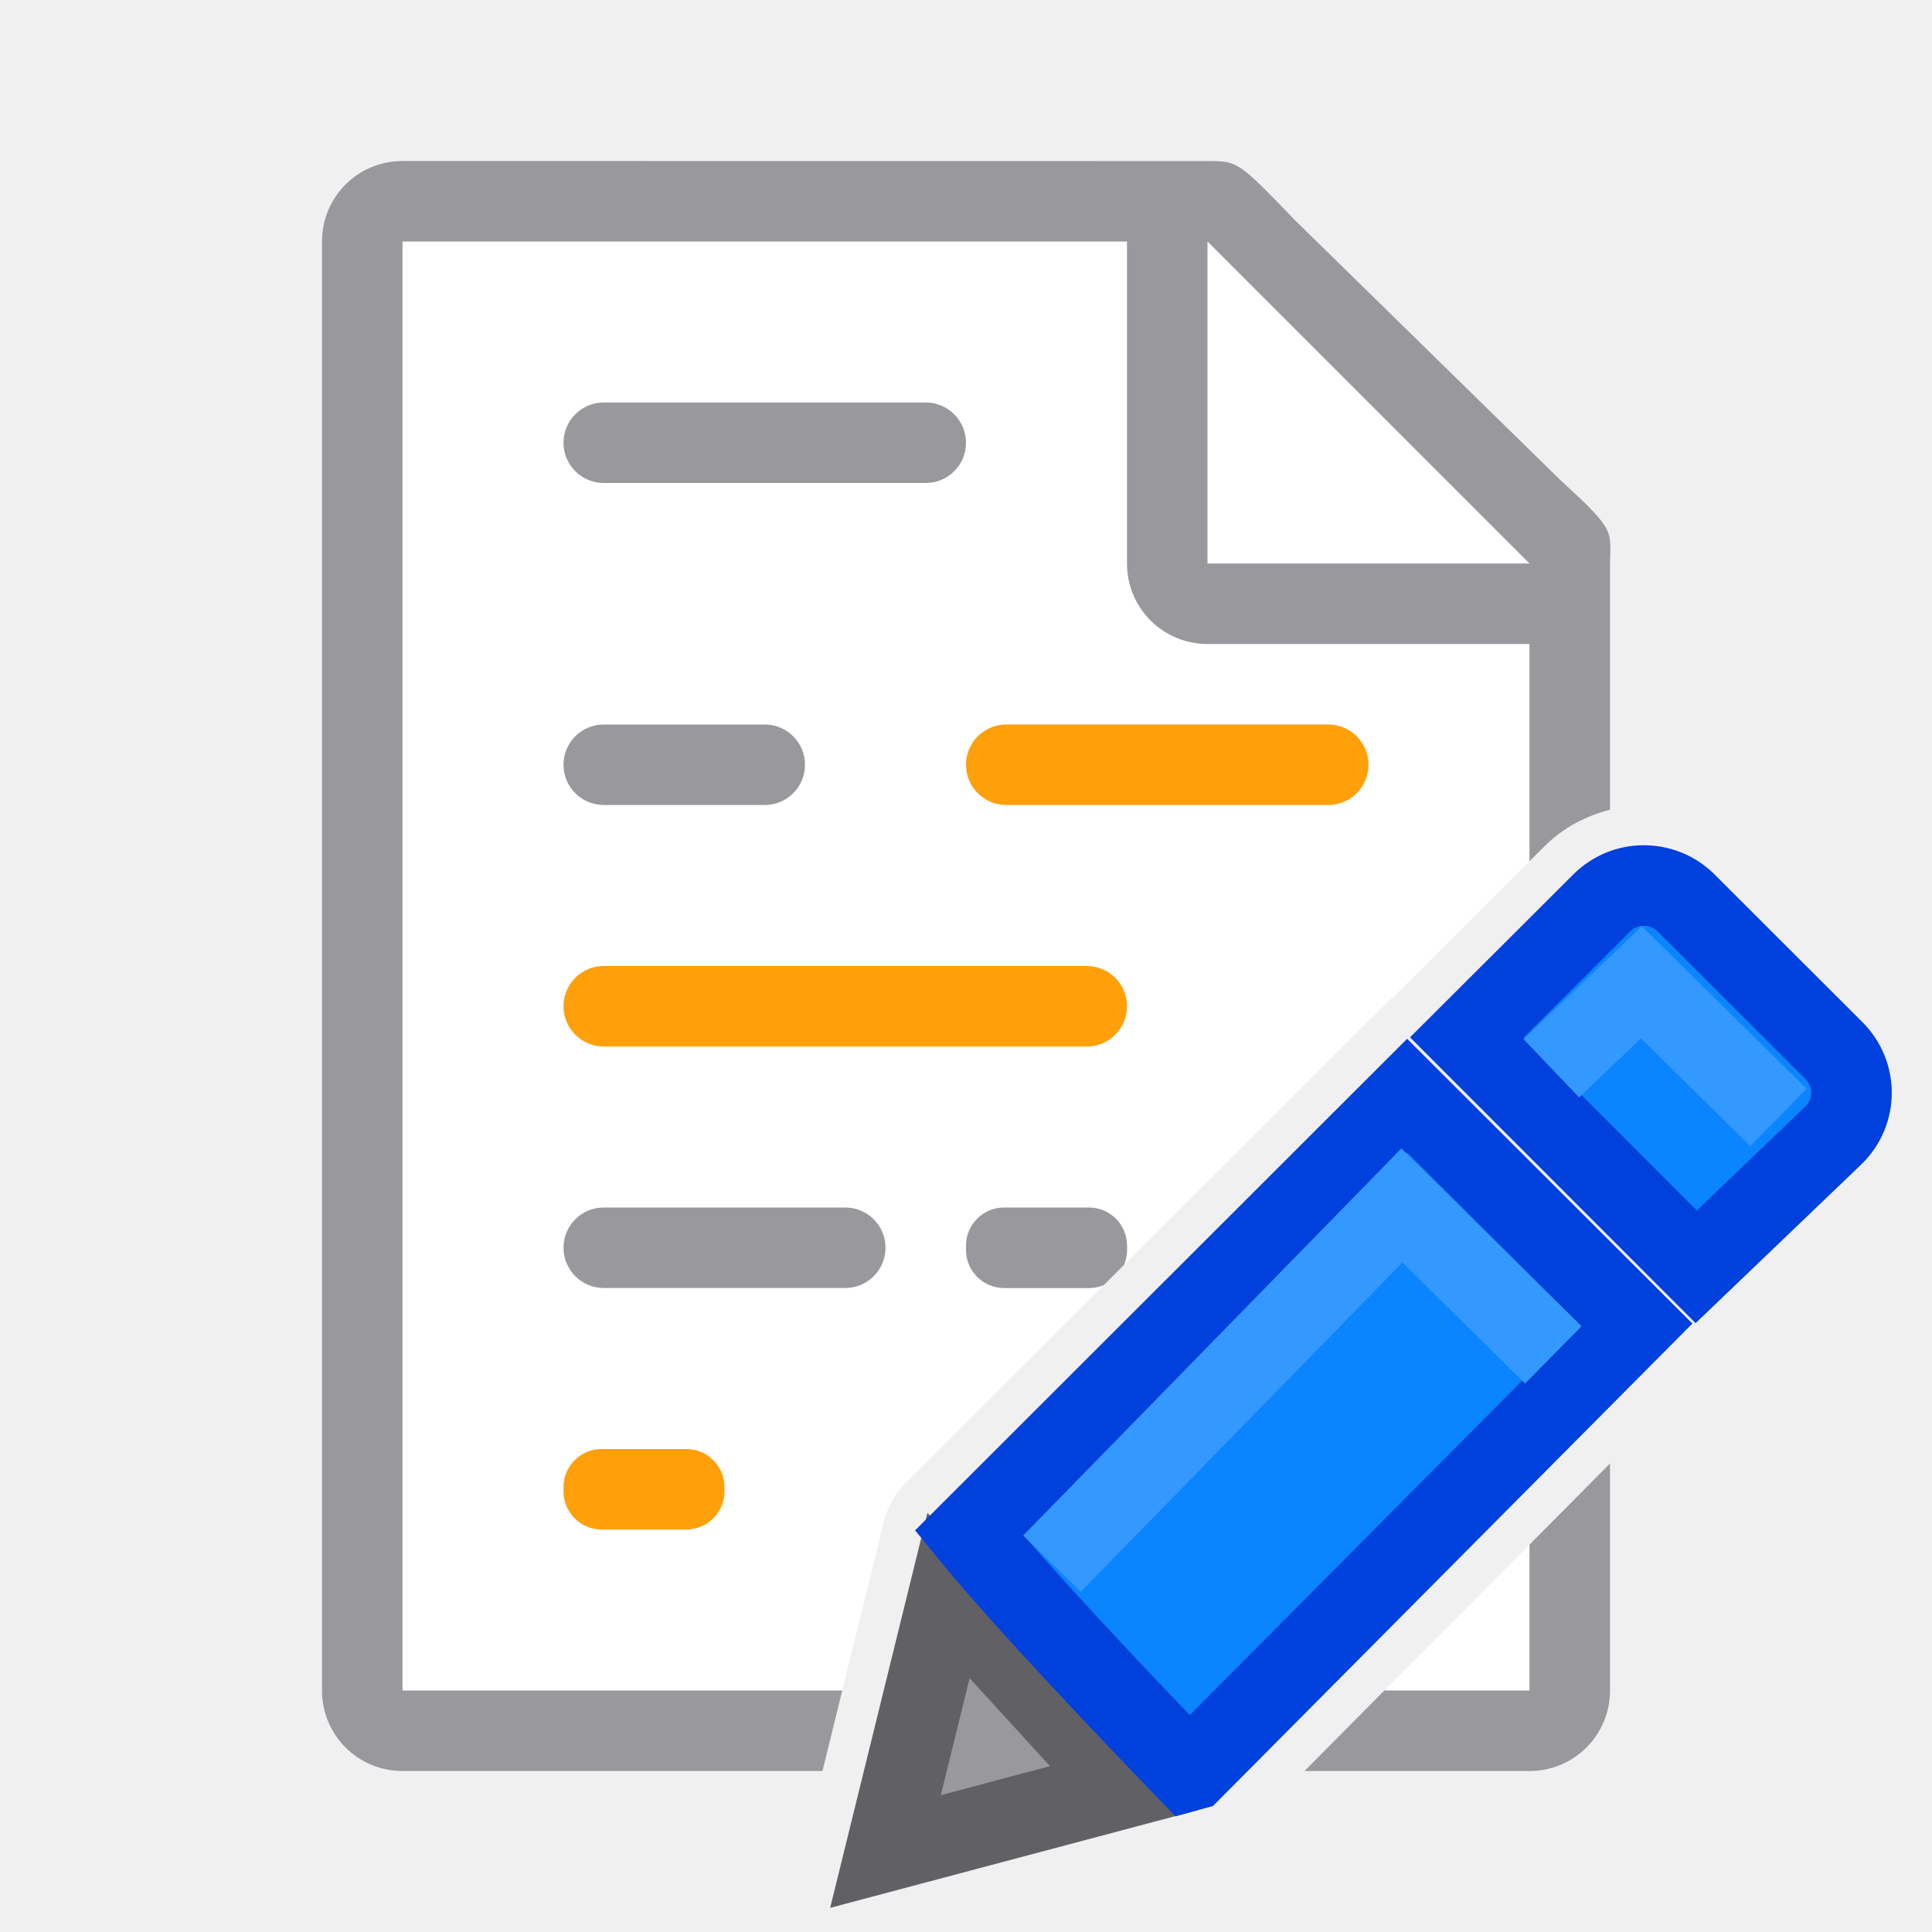
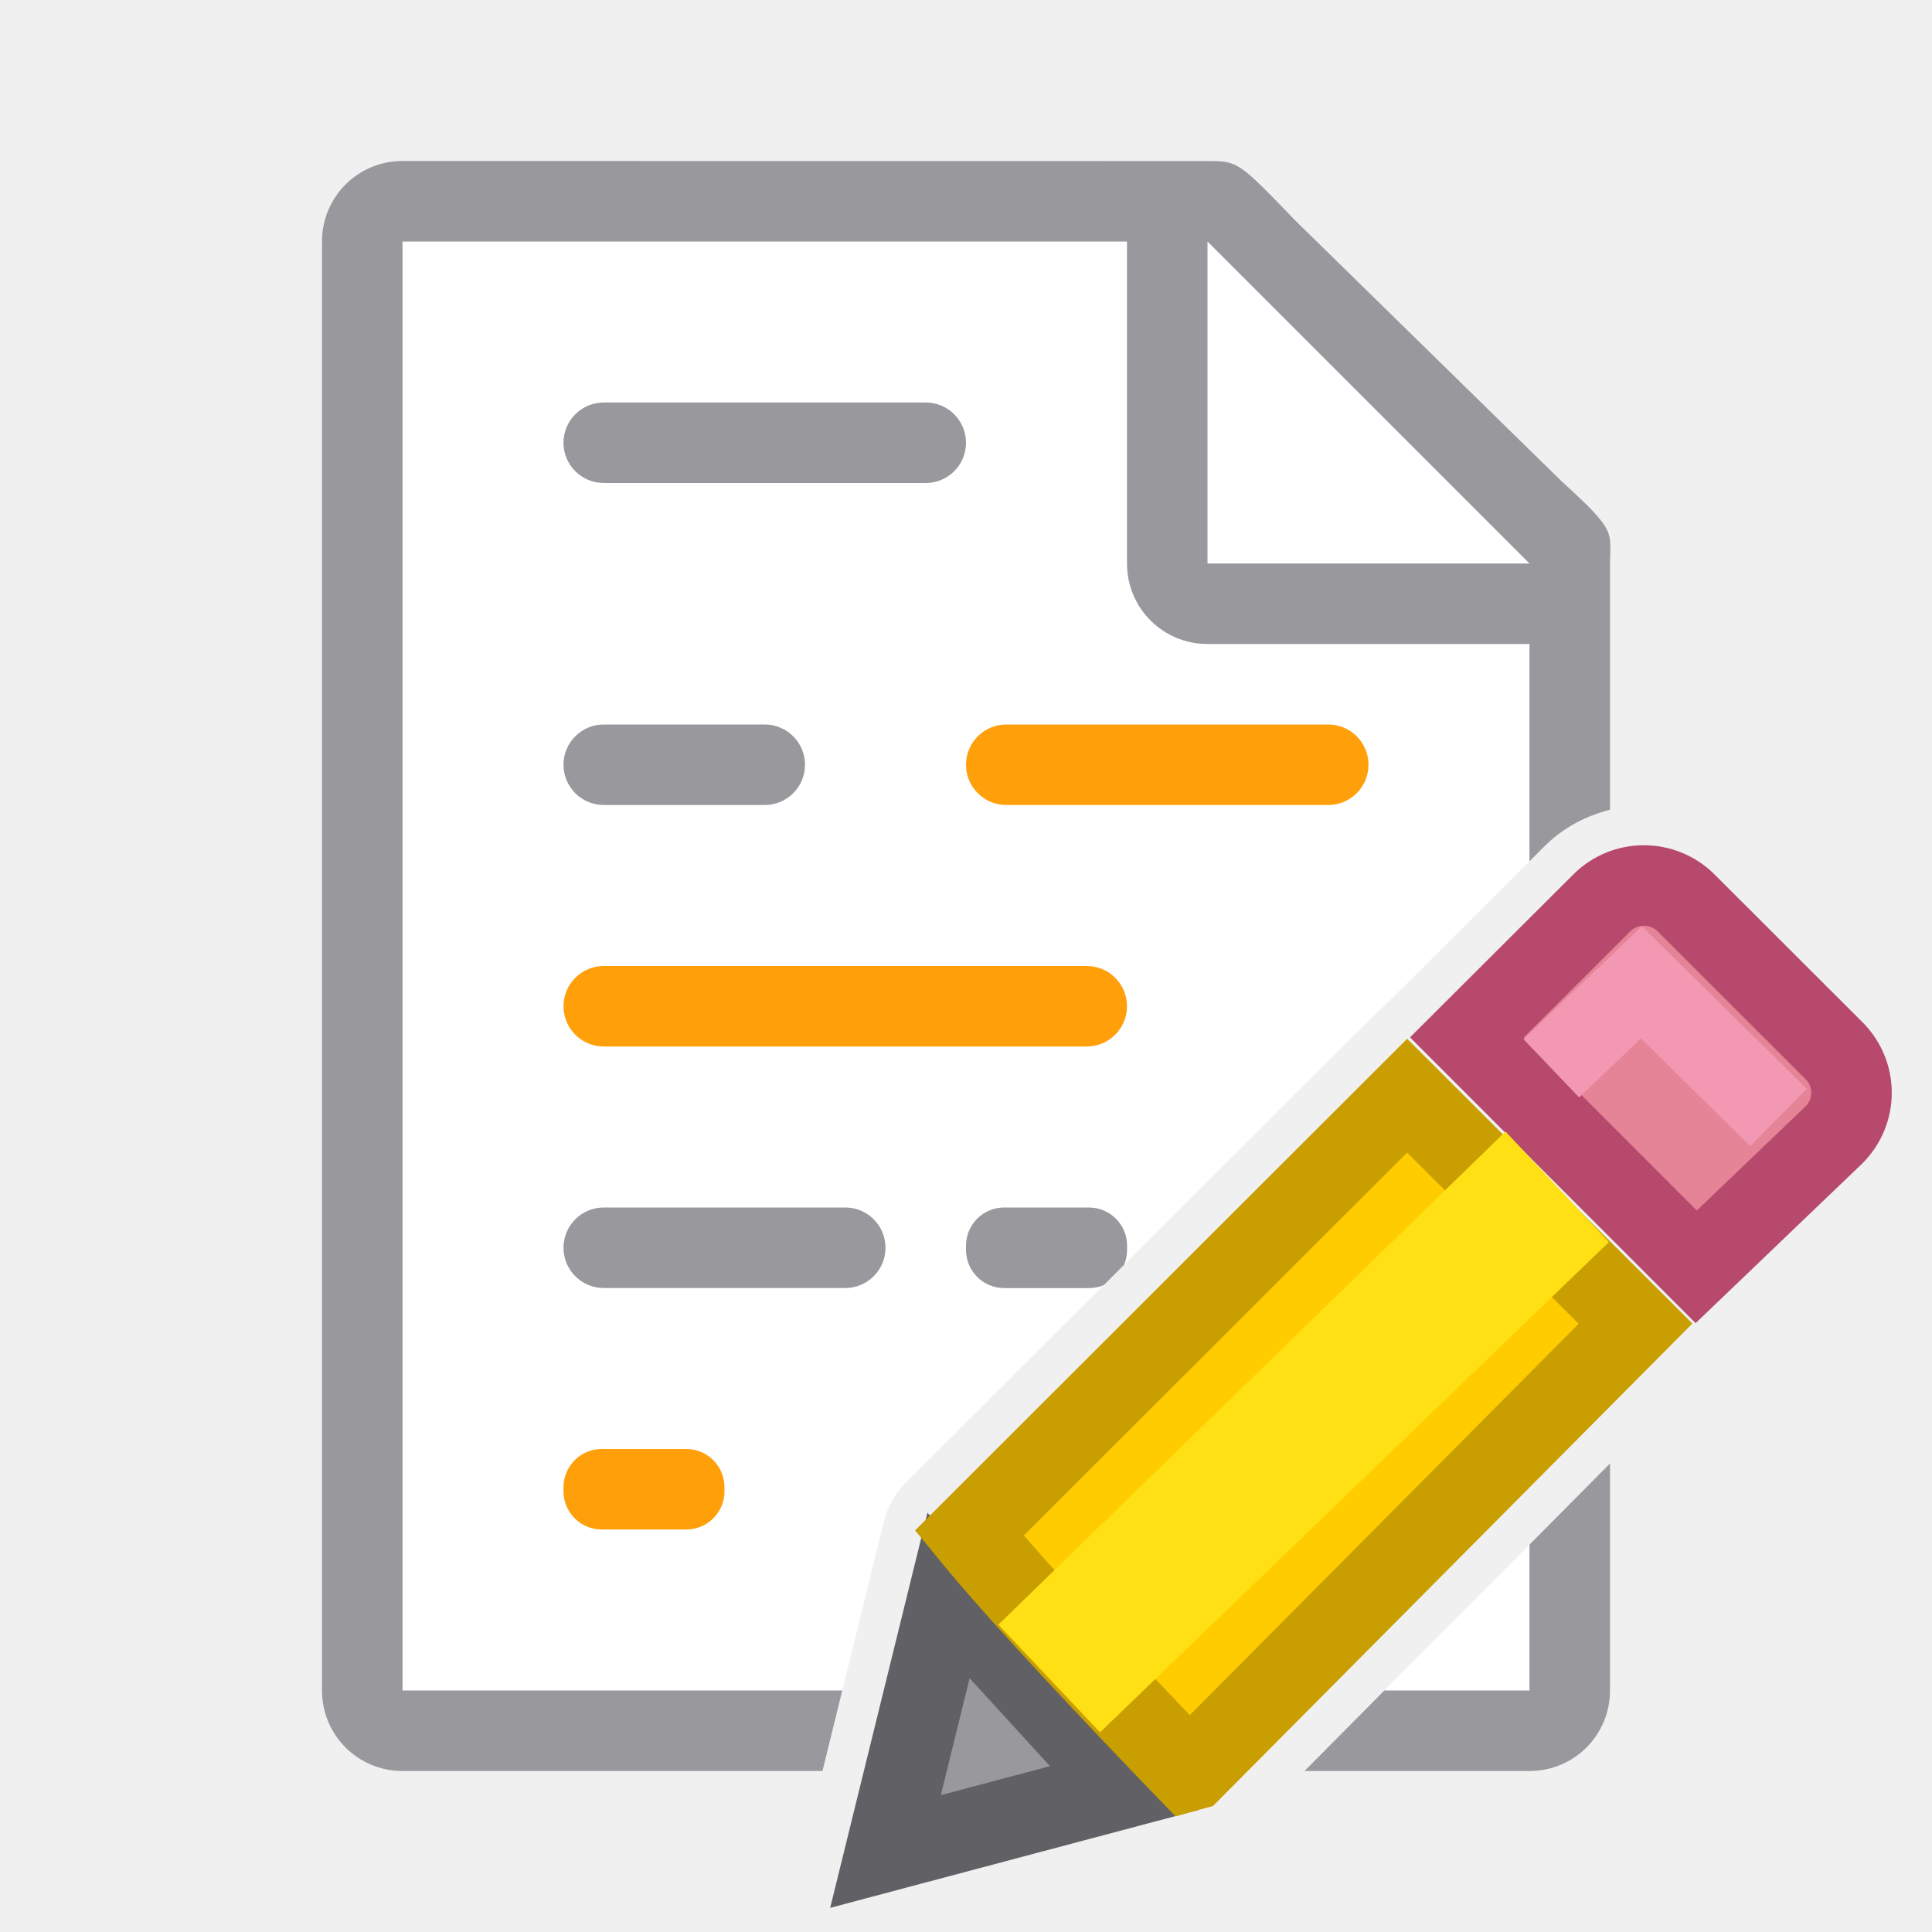
<svg xmlns="http://www.w3.org/2000/svg" viewBox="0 0 24 24" version="1.1" id="svg28">
-   <defs id="defs32" />
+   <defs id="defs32">
+     <clipPath clipPathUnits="userSpaceOnUse" id="clipPath1597">
+       <rect style="opacity:1;fill:#98989d;fill-opacity:1;stroke:none;stroke-width:0.2;stroke-miterlimit:4;stroke-dasharray:none;stroke-opacity:1" id="rect1599" width="184.678" height="197.695" x="-1011.254" y="-1111.729" />
+     </clipPath>
+     <clipPath clipPathUnits="userSpaceOnUse" id="clipPath1616">
+       <ellipse style="opacity:1;fill:#98989d;fill-opacity:1;stroke:none;stroke-width:0.2;stroke-miterlimit:4;stroke-dasharray:none;stroke-opacity:1" id="ellipse1618" cx="-2.988" cy="1.947" rx="5.262" ry="4.969" />
+     </clipPath>
+   </defs>
  <path d="m5 3v18h5.463l.518-2.104c.043-.177.135-.34.264-.469l5.529-5.523.008-.008.738-.721 1.48-1.477v-3.971l-4-3.729zm14 16.188-1.803 1.812h1.803z" fill="#fff" id="path2" />
  <path d="m5 2c-.554 0-1 .446-1 1v18c0 .554.446 1 1 1h5.217l.246-1h-5.463v-18h9v4c0 .554.446 1 1 1h4v2.699l.189-.189c.229-.228.513-.376.811-.451v-2.809-.209c0-.451.098-.425-.605-1.066l-3.307-3.238c-.71-.737-.71-.736-1.094-.736h-.332-.662zm15 16.18-1 1.008v1.812h-1.803l-.992 1h2.795c.554 0 1-.446 1-1z" fill="#808080" id="path4" style="fill:#98989d;fill-opacity:1" />
  <path d="m15 7h4l-4-4z" fill="#fff" fill-rule="evenodd" id="path6" />
-   <g fill="#eac282" transform="translate(-1 -1)" id="g12">
+   <g transform="translate(-1 -1)" id="g12" fill="#eac282">
    <path style="fill:#98989d;fill-opacity:1;stroke:#616165;stroke-opacity:1" d="M 11.783,19.82 11,23 13.969,22.211 Z" transform="translate(1,1)" id="path8" />
-     <path d="m21.42 12c-.19 0-.378.072-.523.217l-1.674 1.67 2.848 2.85 1.711-1.639c.291-.29.291-.757 0-1.047l-1.836-1.834c-.145-.145-.336-.217-.525-.217z" id="path10" style="fill:#0a84ff;fill-opacity:1;stroke:#0040dd;stroke-opacity:1" />
-     <path id="path870" transform="translate(1,1)" d="m 17.48,13.611 -5.439,5.434 c 0.648,0.794 1.891,2.103 2.715,2.957 l 0.051,-0.014 5.51,-5.545 z" style="fill:#0a84ff;fill-opacity:1;stroke:#0040dd;stroke-opacity:1" />
+     <path d="m21.42 12c-.19 0-.378.072-.523.217l-1.674 1.67 2.848 2.85 1.711-1.639c.291-.29.291-.757 0-1.047l-1.836-1.834c-.145-.145-.336-.217-.525-.217z" id="path10" style="fill:#e68497;fill-opacity:1;stroke:#b6496c;stroke-opacity:1" />
+     <path id="path870" transform="translate(1,1)" d="m 17.48,13.611 -5.439,5.434 c 0.648,0.794 1.891,2.103 2.715,2.957 l 0.051,-0.014 5.51,-5.545 z" style="fill:#ffcc00;fill-opacity:1;stroke:#c89e00;stroke-opacity:1" />
+     <path style="fill:#ffe014;fill-opacity:1;stroke:none;stroke-width:1px;stroke-linecap:butt;stroke-linejoin:miter;stroke-opacity:1" d="m 20.986,16.43 -1.284,-1.374 -6.3,6.126 1.263,1.338 z" id="path828" />
  </g>
  <rect fill="#808080" height="1" ry=".5" width="5" x="7" y="5" id="rect14" style="fill:#98989d;fill-opacity:1" />
  <rect fill="#808080" height="1" ry=".5" width="3" x="7" y="9" id="rect16" style="fill:#98989d;fill-opacity:1" />
  <rect fill="#d65532" height="1" ry=".5" width="5" x="12" y="9" id="rect18" style="fill:#ff9f0a;fill-opacity:1" />
  <rect fill="#d65532" height="1" ry=".5" width="7" x="7" y="12" id="rect20" style="fill:#ff9f0a;fill-opacity:1" />
  <rect fill="#808080" height="1" ry=".5" width="4" x="7" y="15" id="rect22" style="fill:#98989d;fill-opacity:1" />
  <path d="m12.475 15c-.263 0-.475.212-.475.475v.051c0 .263.212.475.475.475h1.051c.066 0 .129-.013.186-.037.001-0.0.001-.002.002-.002l.248-.248c0-.001.002-.001.002-.002.024-.057.037-.12.037-.186v-.051c0-.263-.212-.475-.475-.475z" fill="#808080" id="path24" style="fill:#98989d;fill-opacity:1" />
  <rect fill="#d65532" height="1" ry=".475" width="2" x="7" y="18" id="rect26" style="fill:#ff9f0a;fill-opacity:1" />
-   <path style="fill:none;stroke:#3399ff;stroke-width:1px;stroke-linecap:butt;stroke-linejoin:miter;stroke-opacity:1" d="m 13.068,19.424 4.347,-4.449 1.881,1.856" id="path828" />
-   <path id="path830" d="m 19.271,13.271 1.119,-1.068 1.703,1.678" style="fill:none;stroke:#3399ff;stroke-width:1px;stroke-linecap:butt;stroke-linejoin:miter;stroke-opacity:1" />
+   <path id="path830" d="m 19.271,13.271 1.119,-1.068 1.703,1.678" style="fill:none;stroke:#f398b3;stroke-width:1px;stroke-linecap:butt;stroke-linejoin:miter;stroke-opacity:1" />
</svg>
